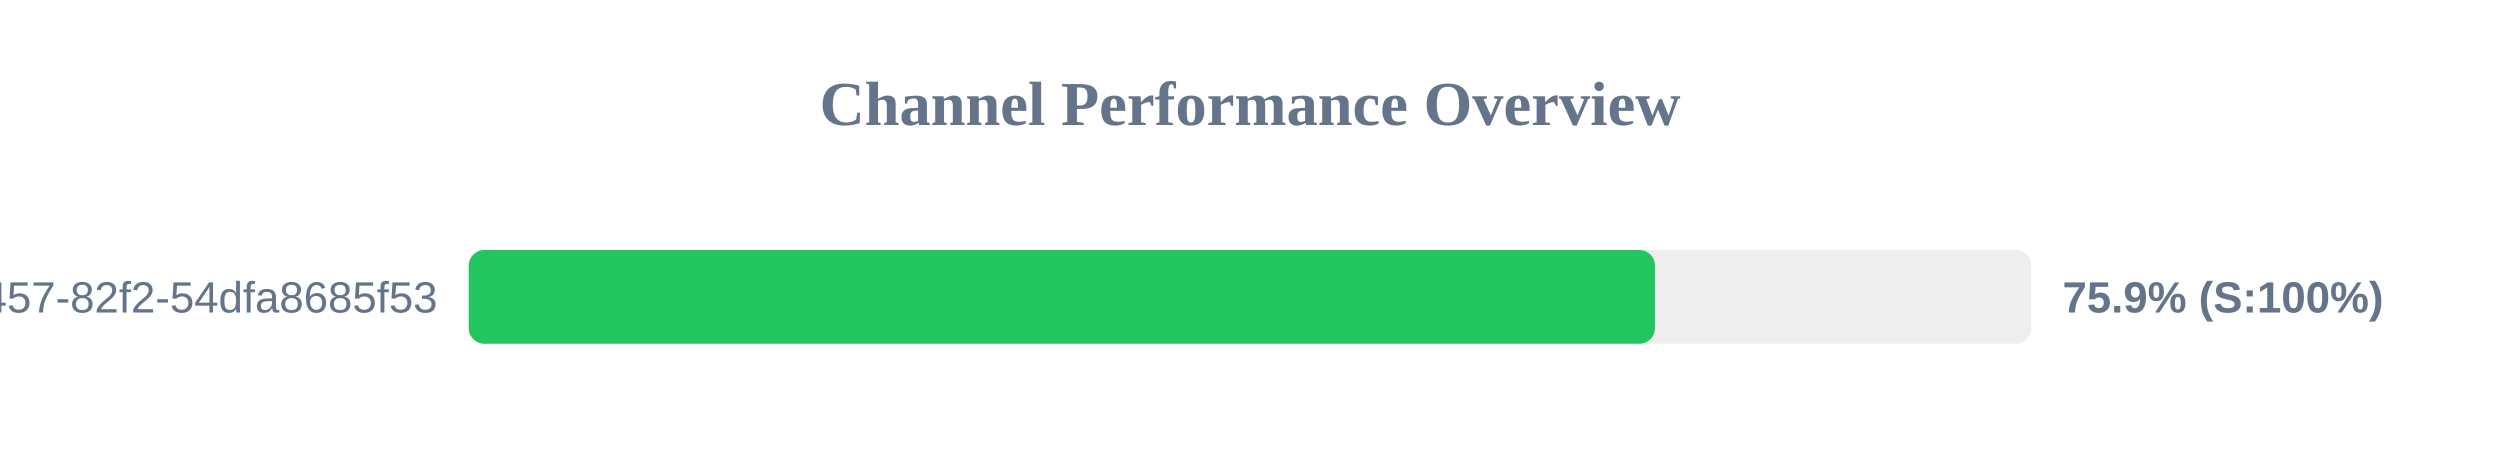
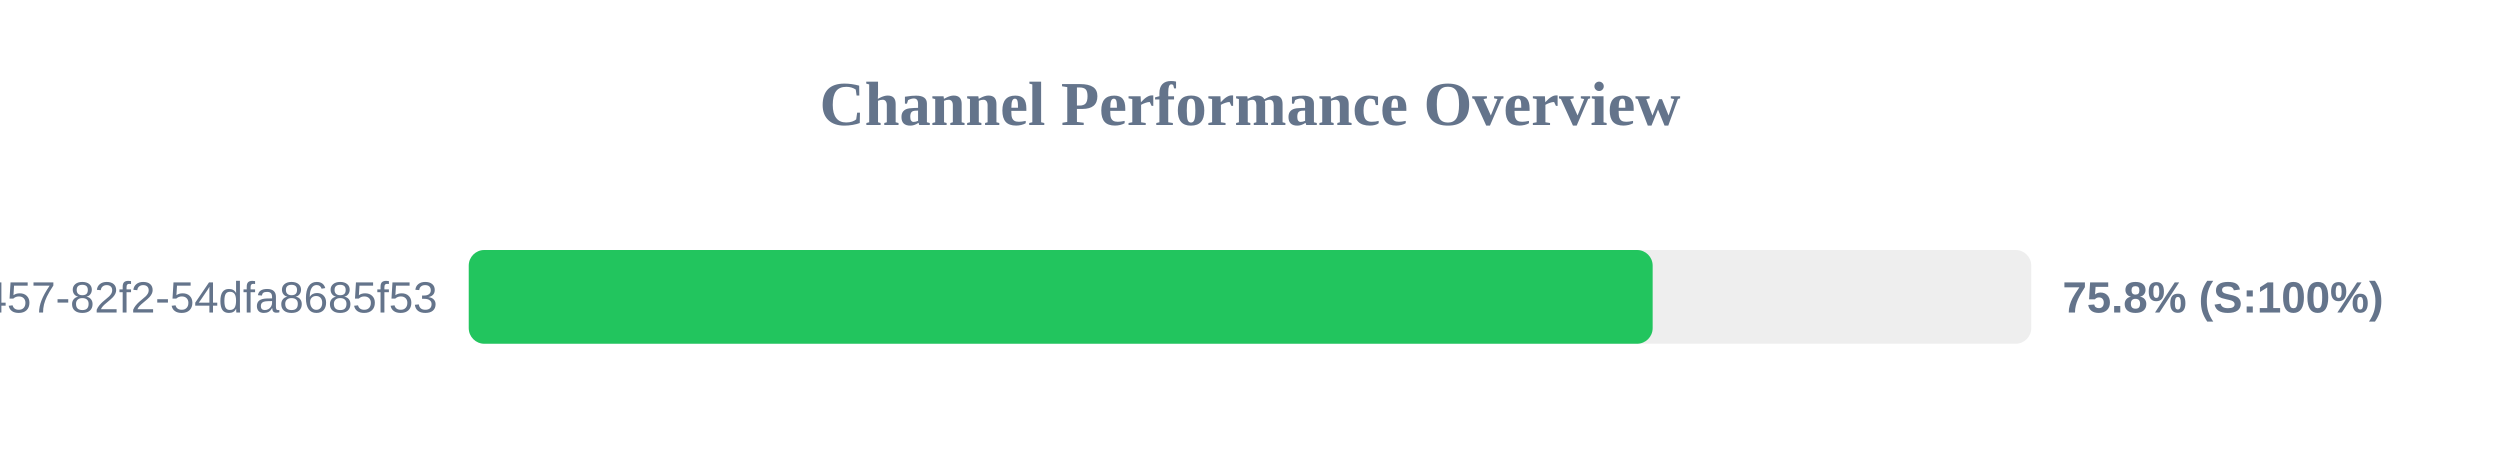
<svg xmlns="http://www.w3.org/2000/svg" width="800" height="150" version="1.1">
  <style>
        .row { font: 14px Arial; fill: #64748b; }
        .score { font: bold 14px Arial; fill: #64748b; }
    </style>
  <text x="400" y="40" text-anchor="middle" font-size="20px" font-weight="bold" fill="#64748b">Channel Performance Overview</text>
  <rect x="150" y="80" width="500" height="30" fill="#eee" rx="5" />
-   <rect x="150" y="80" width="379.6" height="30" fill="#22c55e" rx="5" />
+   <rect x="150" y="80" width="378.85" height="30" fill="#22c55e" rx="5" />
  <text x="140" y="100" text-anchor="end" class="row">?uuid=413c8b50-96bf-4457-82f2-54dfa8685f53</text>
-   <text x="660" y="100" text-anchor="start" class="score">75.9% (S:100%)</text>
+   <text x="660" y="100" text-anchor="start" class="score">75.8% (S:100%)</text>
</svg>
